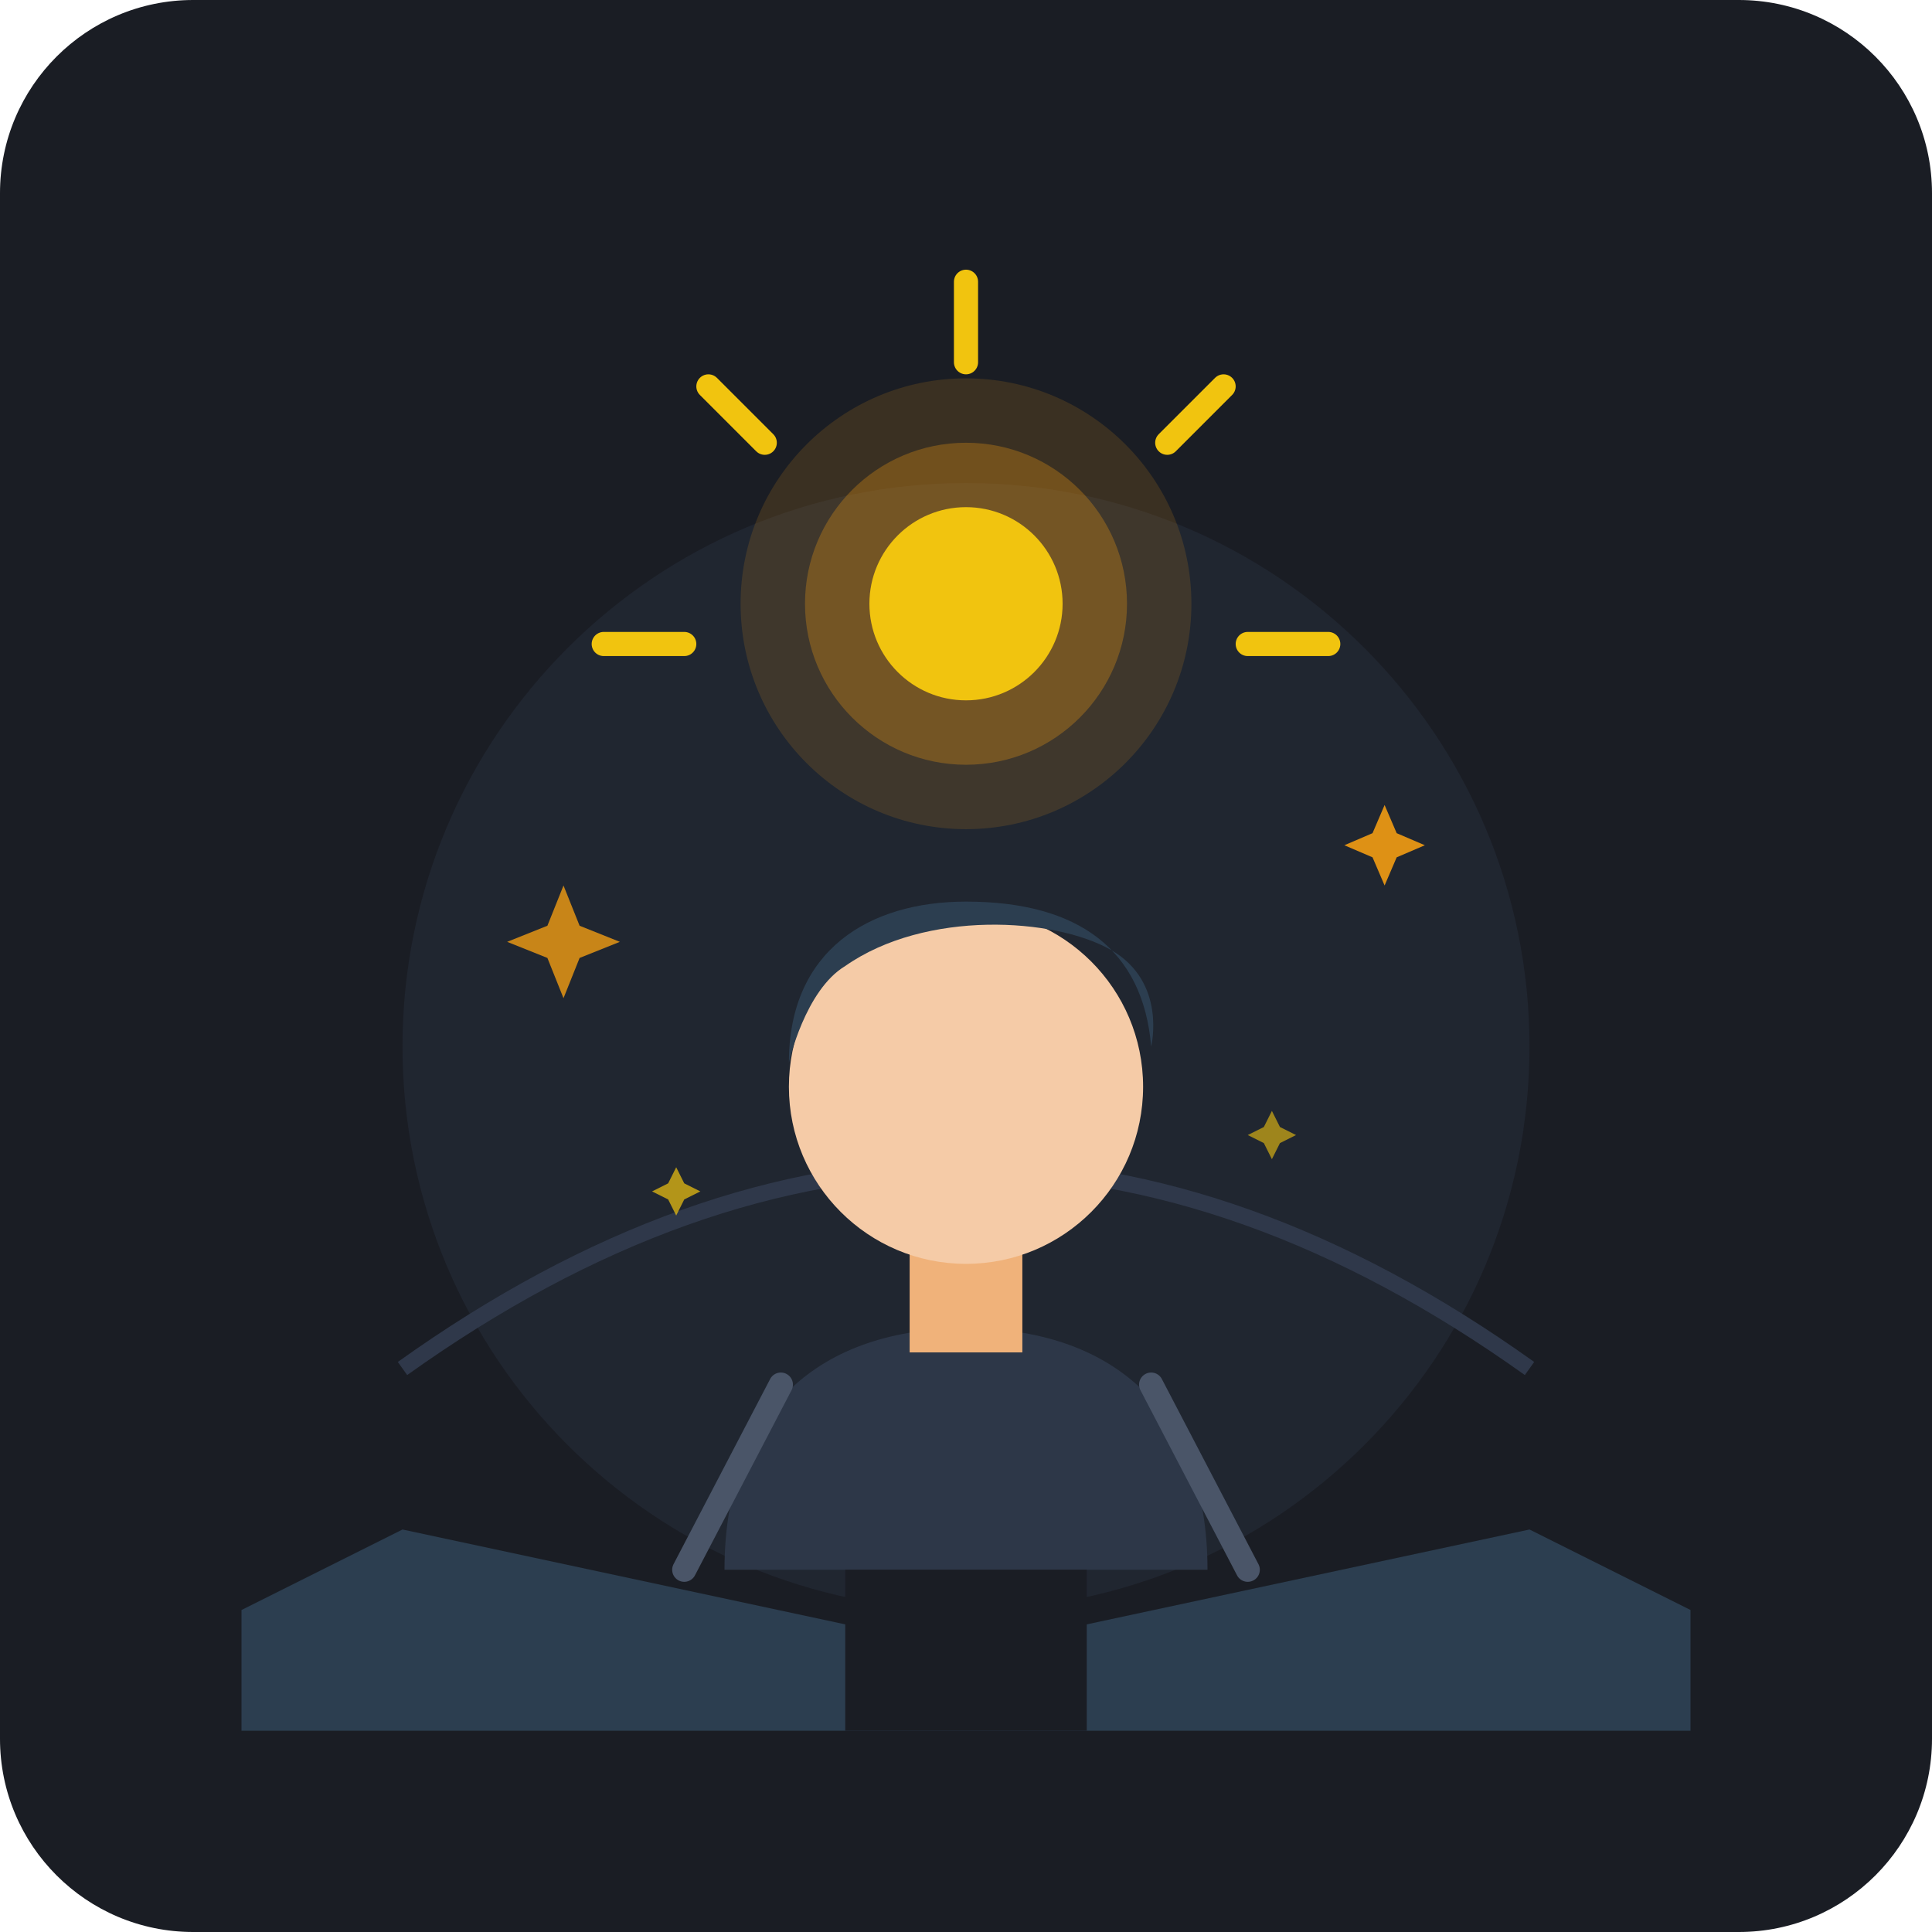
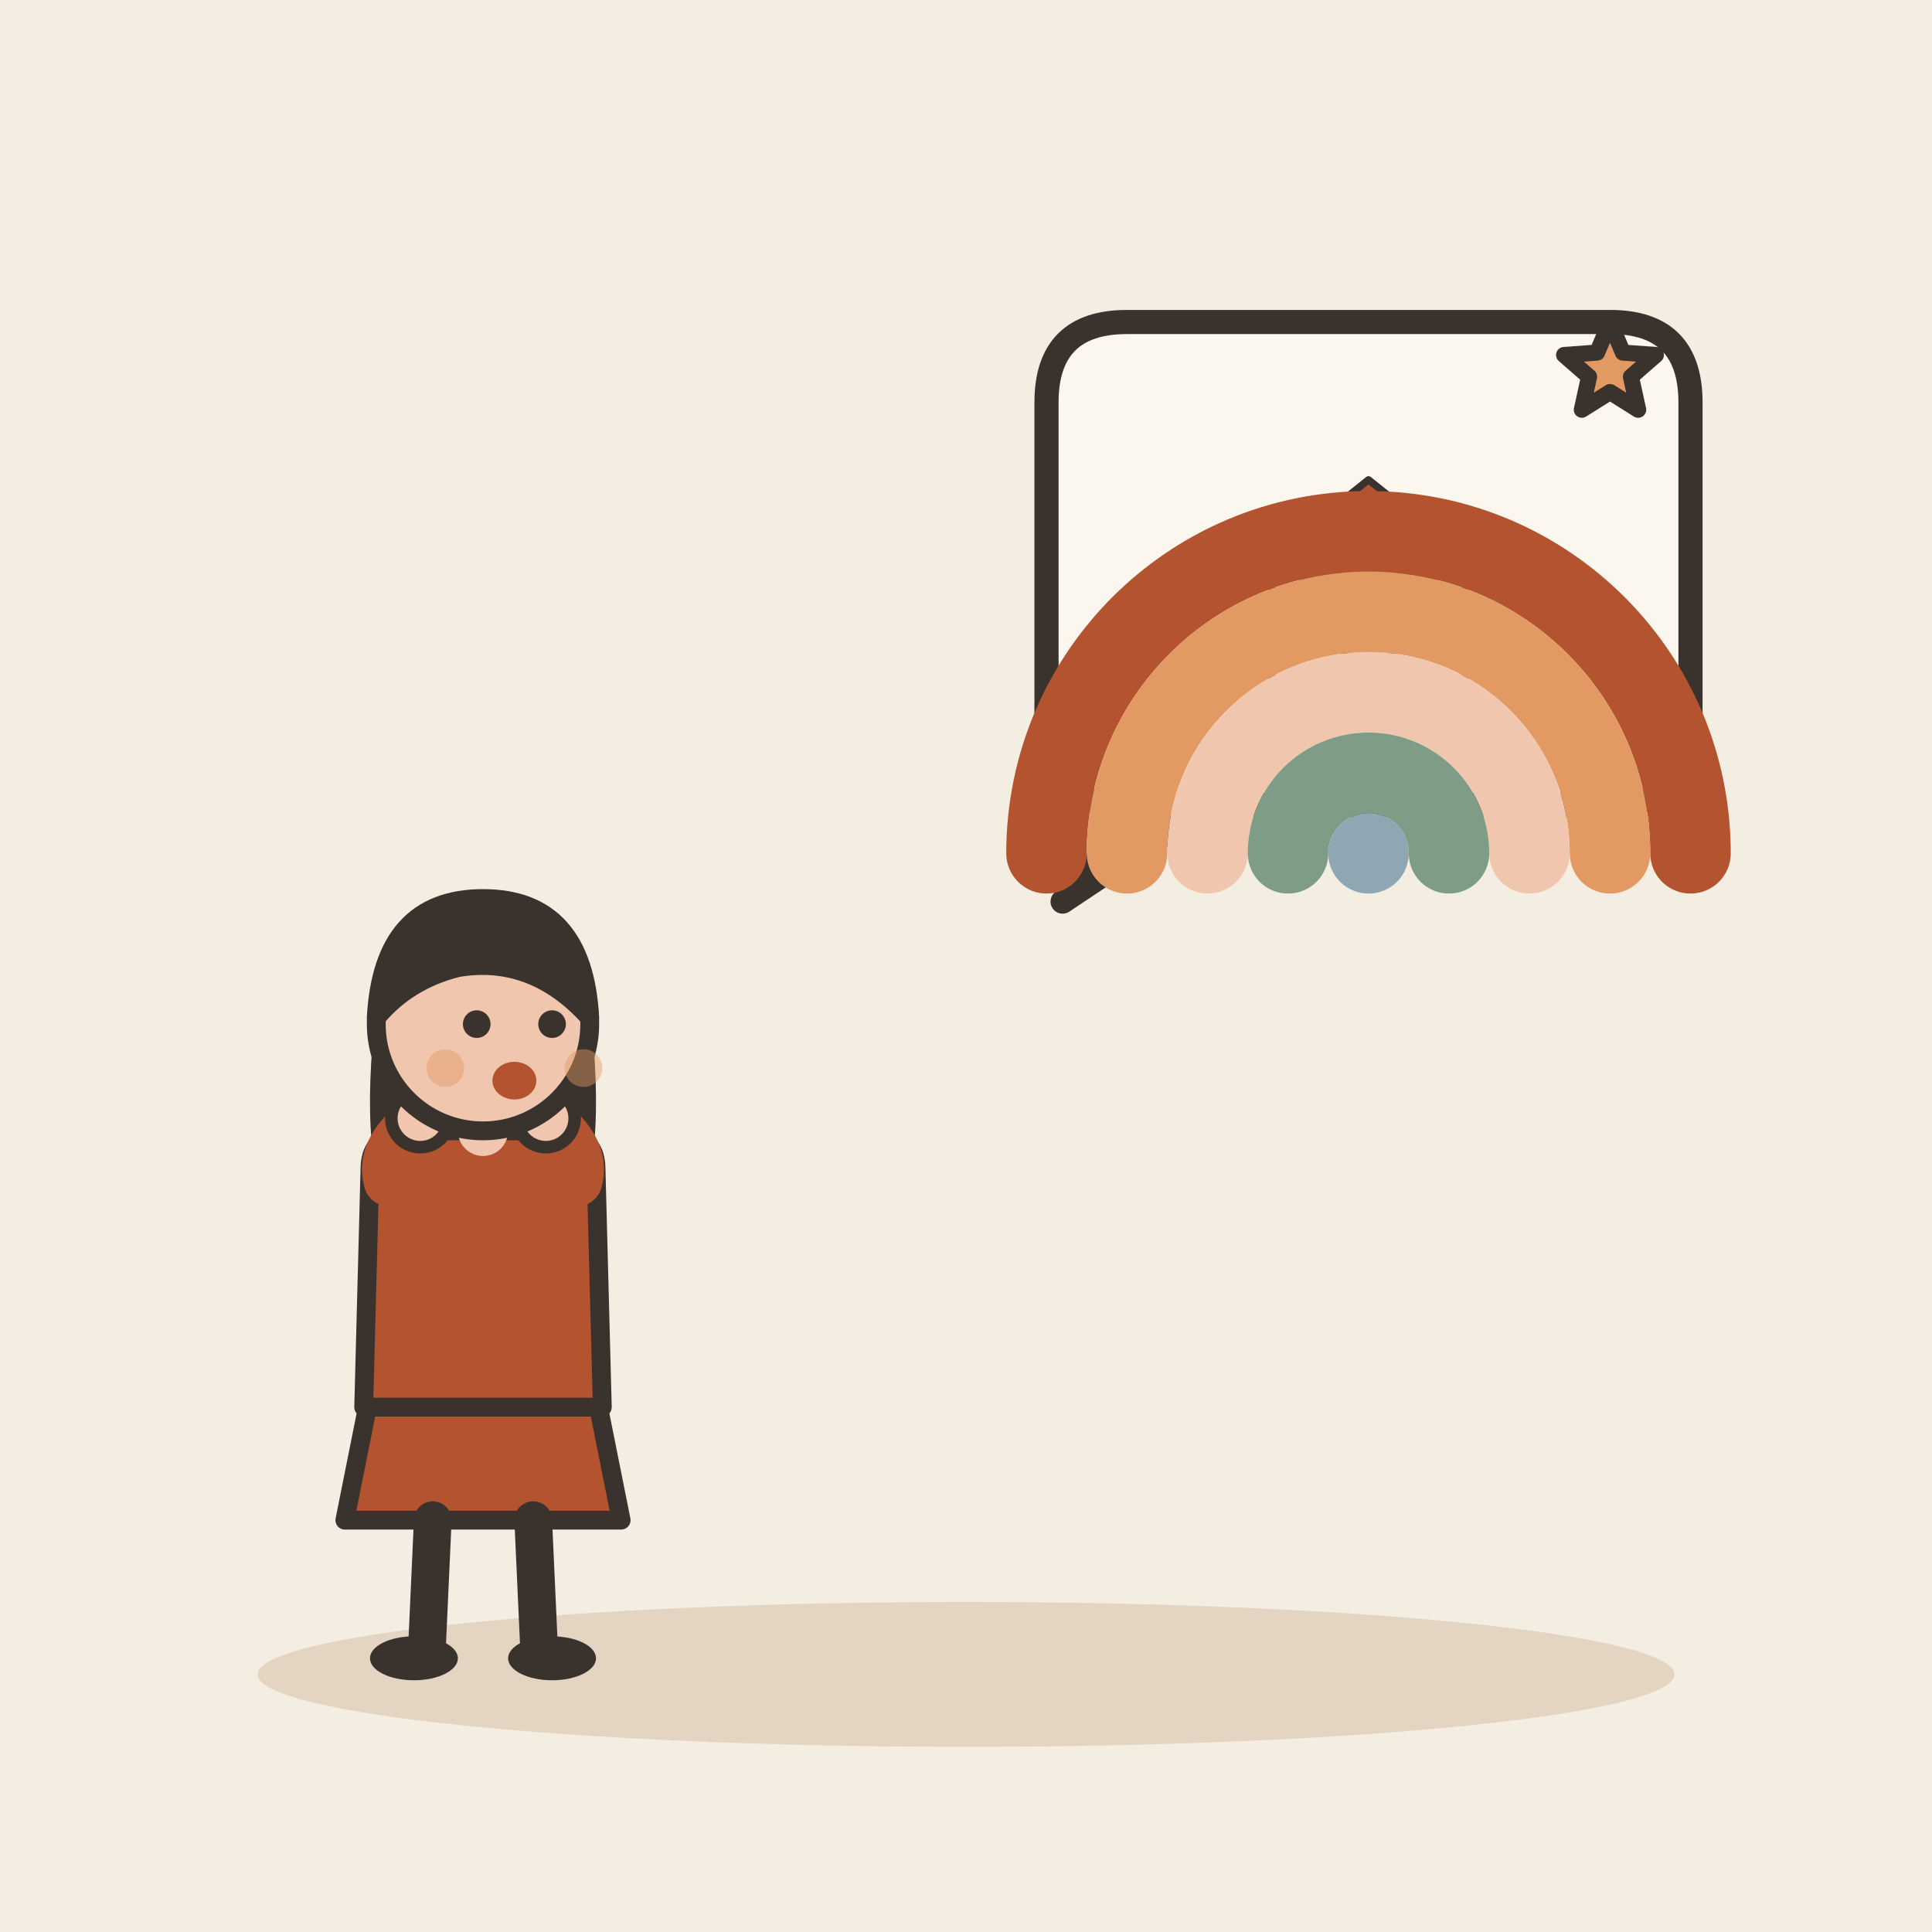
- <svg xmlns="http://www.w3.org/2000/svg" width="240" height="240" viewBox="0 0 240 240">
-   <rect width="240" height="240" rx="24" fill="#1A1D24" />
-   <circle cx="120" cy="130" r="70" fill="#242B38" opacity="0.6" />
-   <path d="M50 170 Q120 120 190 170" stroke="#2F384A" stroke-width="2" fill="none" />
-   <path d="M90 195 C90 175 102 165 120 165 C138 165 150 175 150 195 Z" fill="#2D3748" />
-   <path d="M97 172 L85 195" stroke="#4A5568" stroke-width="3" stroke-linecap="round" />
-   <path d="M143 172 L155 195" stroke="#4A5568" stroke-width="3" stroke-linecap="round" />
-   <rect x="113" y="152" width="14" height="16" fill="#F0B27A" />
-   <circle cx="120" cy="135" r="22" fill="#F5CBA7" />
-   <path d="M98 132 C98 118 108 112 120 112 C134 112 142 118 143 130 C143 130 145 122 138 118 C131 114 115 113 105 120 C100 123 98 132 98 132 Z" fill="#2C3E50" />
-   <circle cx="120" cy="75" r="28" fill="#F39C12" opacity="0.15" />
-   <circle cx="120" cy="75" r="20" fill="#F39C12" opacity="0.3" />
-   <circle cx="120" cy="75" r="12" fill="#F1C40F" />
-   <path d="M120 45 L120 35" stroke="#F1C40F" stroke-width="3" stroke-linecap="round" />
-   <path d="M145 55 L152 48" stroke="#F1C40F" stroke-width="3" stroke-linecap="round" />
-   <path d="M95 55 L88 48" stroke="#F1C40F" stroke-width="3" stroke-linecap="round" />
-   <path d="M155 80 L165 80" stroke="#F1C40F" stroke-width="3" stroke-linecap="round" />
-   <path d="M85 80 L75 80" stroke="#F1C40F" stroke-width="3" stroke-linecap="round" />
-   <path d="M70 110 L72 115 L77 117 L72 119 L70 124 L68 119 L63 117 L68 115 Z" fill="#F39C12" opacity="0.8" />
-   <path d="M172 100 L173.5 103.5 L177 105 L173.5 106.5 L172 110 L170.5 106.5 L167 105 L170.5 103.5 Z" fill="#F39C12" opacity="0.9" />
-   <path d="M158 138 L159 140 L161 141 L159 142 L158 144 L157 142 L155 141 L157 140 Z" fill="#F1C40F" opacity="0.6" />
-   <path d="M84 145 L85 147 L87 148 L85 149 L84 151 L83 149 L81 148 L83 147 Z" fill="#F1C40F" opacity="0.7" />
-   <path d="M30 215 L30 200 L50 190 L120 205 L190 190 L210 200 L210 215 Z" fill="#2C3E50" />
-   <rect x="105" y="195" width="30" height="20" fill="#1A1D24" />
+ <svg xmlns="http://www.w3.org/2000/svg" viewBox="0 0 240 240" data-style="editorial">
+   <rect width="240" height="240" fill="#F4EDE2" />
+   <ellipse cx="120" cy="208" rx="88" ry="9" fill="#E3D5C1" />
+   <g transform="translate(60 206) scale(0.78 0.78)">
+     <path d="M-18 -42L-22 -22L22 -22L18 -42Z" fill="#B4532F" stroke="#3A332D" stroke-width="3" stroke-linecap="round" stroke-linejoin="round" />
+     <path d="M-8 -22L-9 0" stroke="#3A332D" stroke-width="6" stroke-linecap="round" fill="none" />
+     <path d="M8 -22L9 0" stroke="#3A332D" stroke-width="6" stroke-linecap="round" fill="none" />
+     <ellipse cx="-11" cy="0" rx="7" ry="3.5" fill="#3A332D" />
+     <ellipse cx="11" cy="0" rx="7" ry="3.5" fill="#3A332D" />
+     <path d="M-17 -104Q-20 -78 -14 -70L-6 -78L6 -78L14 -70Q20 -78 17 -104Z" fill="#3A332D" />
+     <path d="M-18 -78Q-18 -84 -10 -84L10 -84Q18 -84 18 -78L19 -40L-19 -40Z" fill="#B4532F" stroke="#3A332D" stroke-width="3" stroke-linecap="round" stroke-linejoin="round" />
+     <path d="M-15 -76Q-16.5 -81 -10 -86" fill="none" stroke="#B4532F" stroke-width="8" stroke-linecap="round" stroke-linejoin="round" />
+     <circle cx="-10" cy="-86" r="4.6" fill="#F0C7AE" stroke="#3A332D" stroke-linecap="round" stroke-linejoin="round" stroke-width="2" />
+     <path d="M15 -76Q16.5 -81 10 -86" fill="none" stroke="#B4532F" stroke-width="8" stroke-linecap="round" stroke-linejoin="round" />
+     <circle cx="10" cy="-86" r="4.6" fill="#F0C7AE" stroke="#3A332D" stroke-linecap="round" stroke-linejoin="round" stroke-width="2" />
+     <path d="M0 -84L0 -88" stroke="#F0C7AE" stroke-width="8" stroke-linecap="round" fill="none" />
+     <circle cx="0" cy="-101" r="17" fill="#F0C7AE" stroke="#3A332D" stroke-width="3" stroke-linecap="round" stroke-linejoin="round" />
+     <path d="M-17 -102Q-16 -121 0 -121Q16 -121 17 -102Q8 -112 -4 -110Q-12 -108 -17 -102Z" fill="#3A332D" stroke="#3A332D" stroke-width="3" stroke-linecap="round" stroke-linejoin="round" />
+     <circle cx="-1" cy="-101" r="2.2" fill="#3A332D" />
+     <circle cx="11" cy="-101" r="2.2" fill="#3A332D" />
+     <ellipse cx="5" cy="-92" rx="3.5" ry="3" fill="#B4532F" />
+     <circle cx="-6" cy="-94" r="3" fill="#E39A62" opacity="0.45" />
+     <circle cx="16" cy="-94" r="3" fill="#E39A62" opacity="0.45" />
+   </g>
+   <path d="M130 50Q130 40 140 40L200 40Q210 40 210 50L210 90Q210 100 200 100L150 100L132 112L142 100L140 100Q130 100 130 90Z" fill="#FBF6EE" stroke="#3A332D" stroke-width="3" stroke-linecap="round" stroke-linejoin="round" />
+   <g transform="translate(170 76)">
+     <g transform="translate(0 10) scale(0.3 0.3)">
+       <rect x="-40" y="-50" width="80" height="50" rx="2" fill="#FBF6EE" stroke="#3A332D" stroke-width="3" stroke-linecap="round" stroke-linejoin="round" />
+       <path d="M-50 -48L0 -88L50 -48Z" fill="#B4532F" stroke="#3A332D" stroke-width="3" stroke-linecap="round" stroke-linejoin="round" />
+       <rect x="-10" y="-30" width="20" height="30" rx="2" fill="#D8C3A5" stroke="#3A332D" stroke-width="3" stroke-linecap="round" stroke-linejoin="round" />
+       <rect x="-32" y="-40" width="16" height="14" rx="2" fill="#8FA7B3" stroke="#3A332D" stroke-width="3" stroke-linecap="round" stroke-linejoin="round" />
+       <rect x="16" y="-40" width="16" height="14" rx="2" fill="#8FA7B3" stroke="#3A332D" stroke-width="3" stroke-linecap="round" stroke-linejoin="round" />
+     </g>
+     <path d="M-40 30A40 40 0 0 1 40 30" fill="none" stroke="#B4532F" stroke-width="10" stroke-linecap="round" stroke-linejoin="round" />
+     <path d="M-30 30A30 30 0 0 1 30 30" fill="none" stroke="#E39A62" stroke-width="10" stroke-linecap="round" stroke-linejoin="round" />
+     <path d="M-20 30A20 20 0 0 1 20 30" fill="none" stroke="#F0C7AE" stroke-width="10" stroke-linecap="round" stroke-linejoin="round" />
+     <path d="M-10 30A10 10 0 0 1 10 30" fill="none" stroke="#7E9C86" stroke-width="10" stroke-linecap="round" stroke-linejoin="round" />
+     <path d="M0 30A0 0 0 0 1 0 30" fill="none" stroke="#8FA7B3" stroke-width="10" stroke-linecap="round" stroke-linejoin="round" />
+     <path d="M30.0 -36.0L31.6 -32.2L35.7 -31.9L32.6 -29.2L33.5 -25.1L30.0 -27.3L26.5 -25.1L27.4 -29.2L24.3 -31.9L28.4 -32.2Z" fill="#E39A62" stroke="#3A332D" stroke-width="2" stroke-linecap="round" stroke-linejoin="round" />
+   </g>
</svg>
